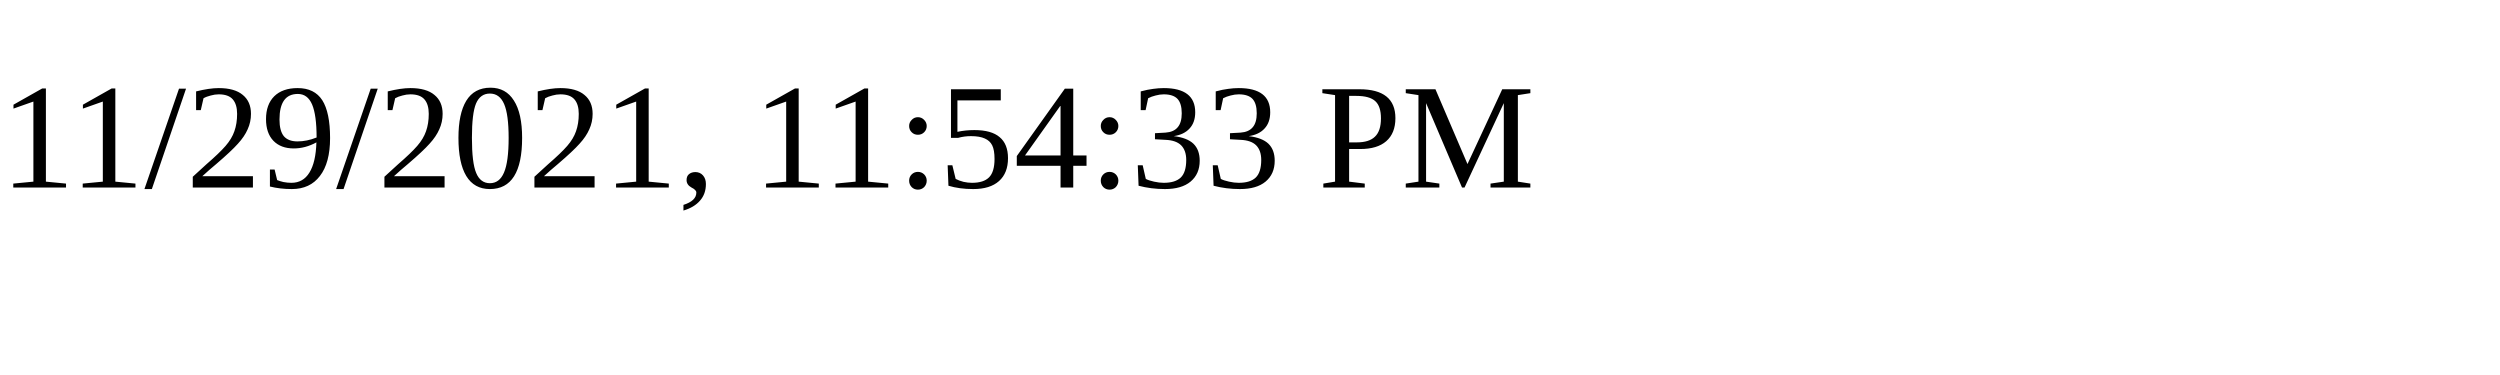
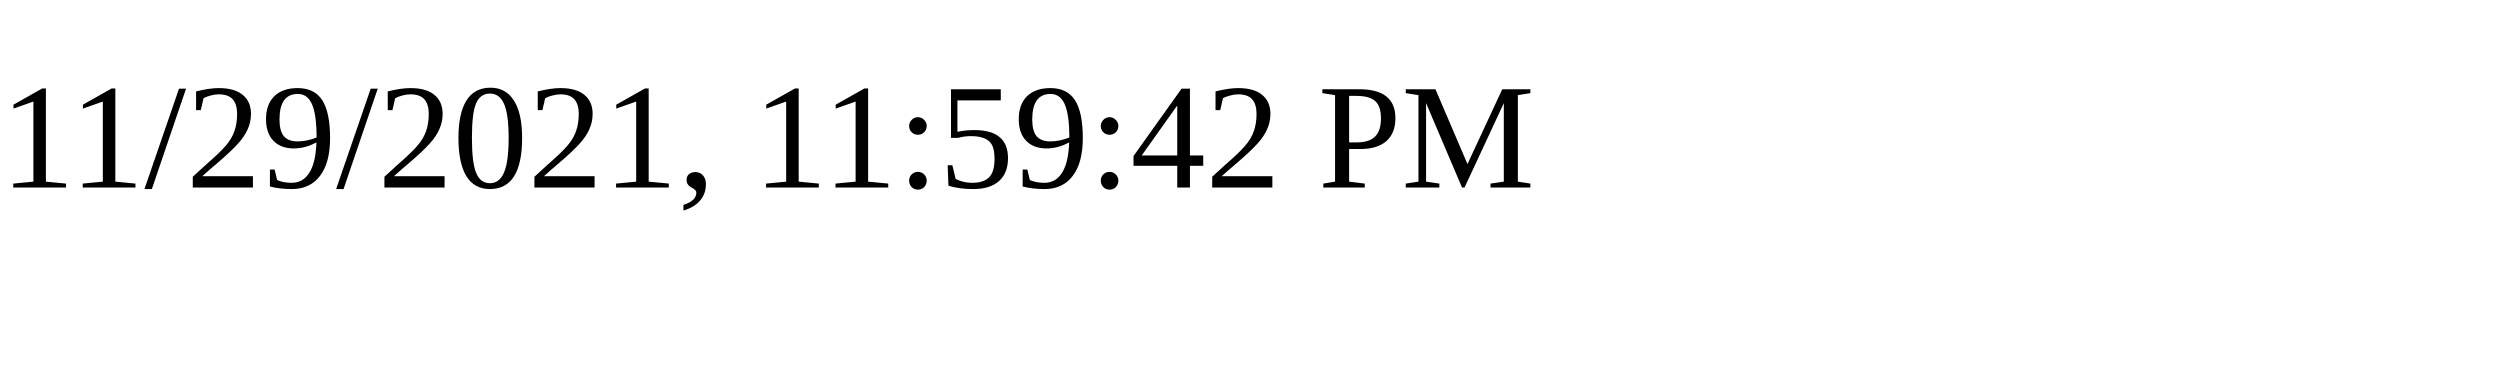
<svg xmlns="http://www.w3.org/2000/svg" height="30" width="200">
-   <text x="0" y="15">11/29/2021, 11:54:33 PM</text>
+   <text x="0" y="15">11/29/2021, 11:59:42 PM</text>
</svg>
